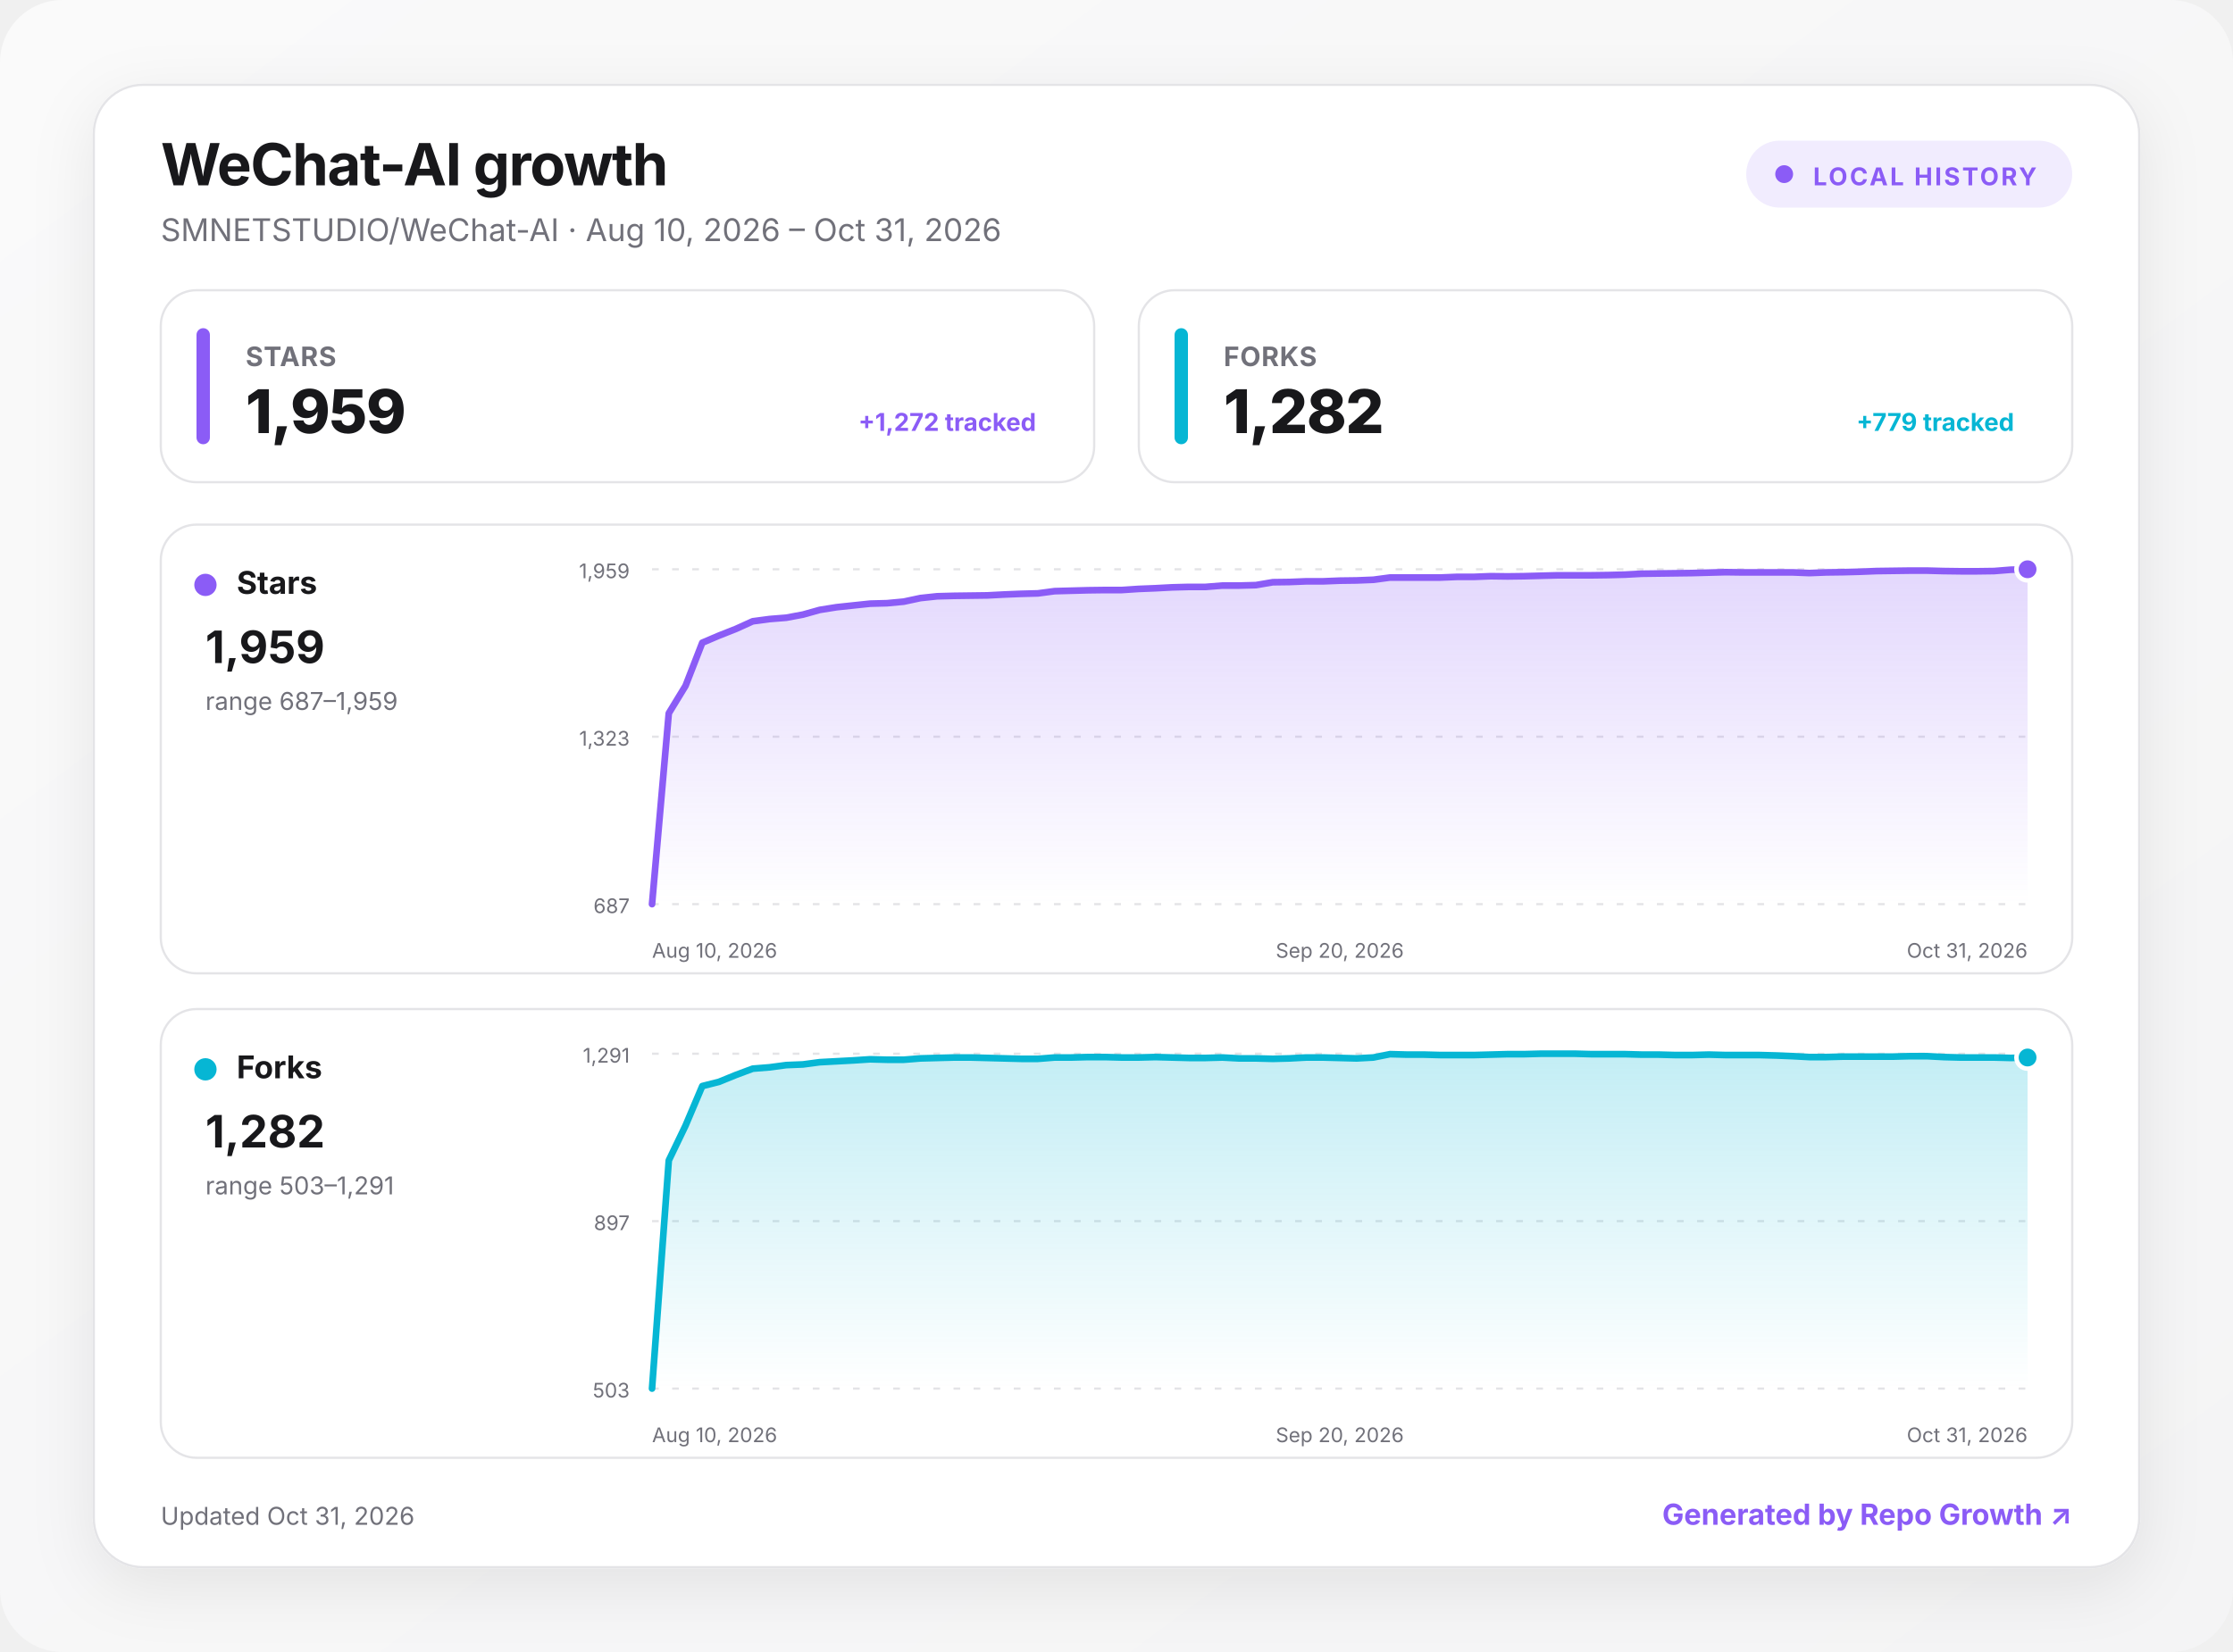
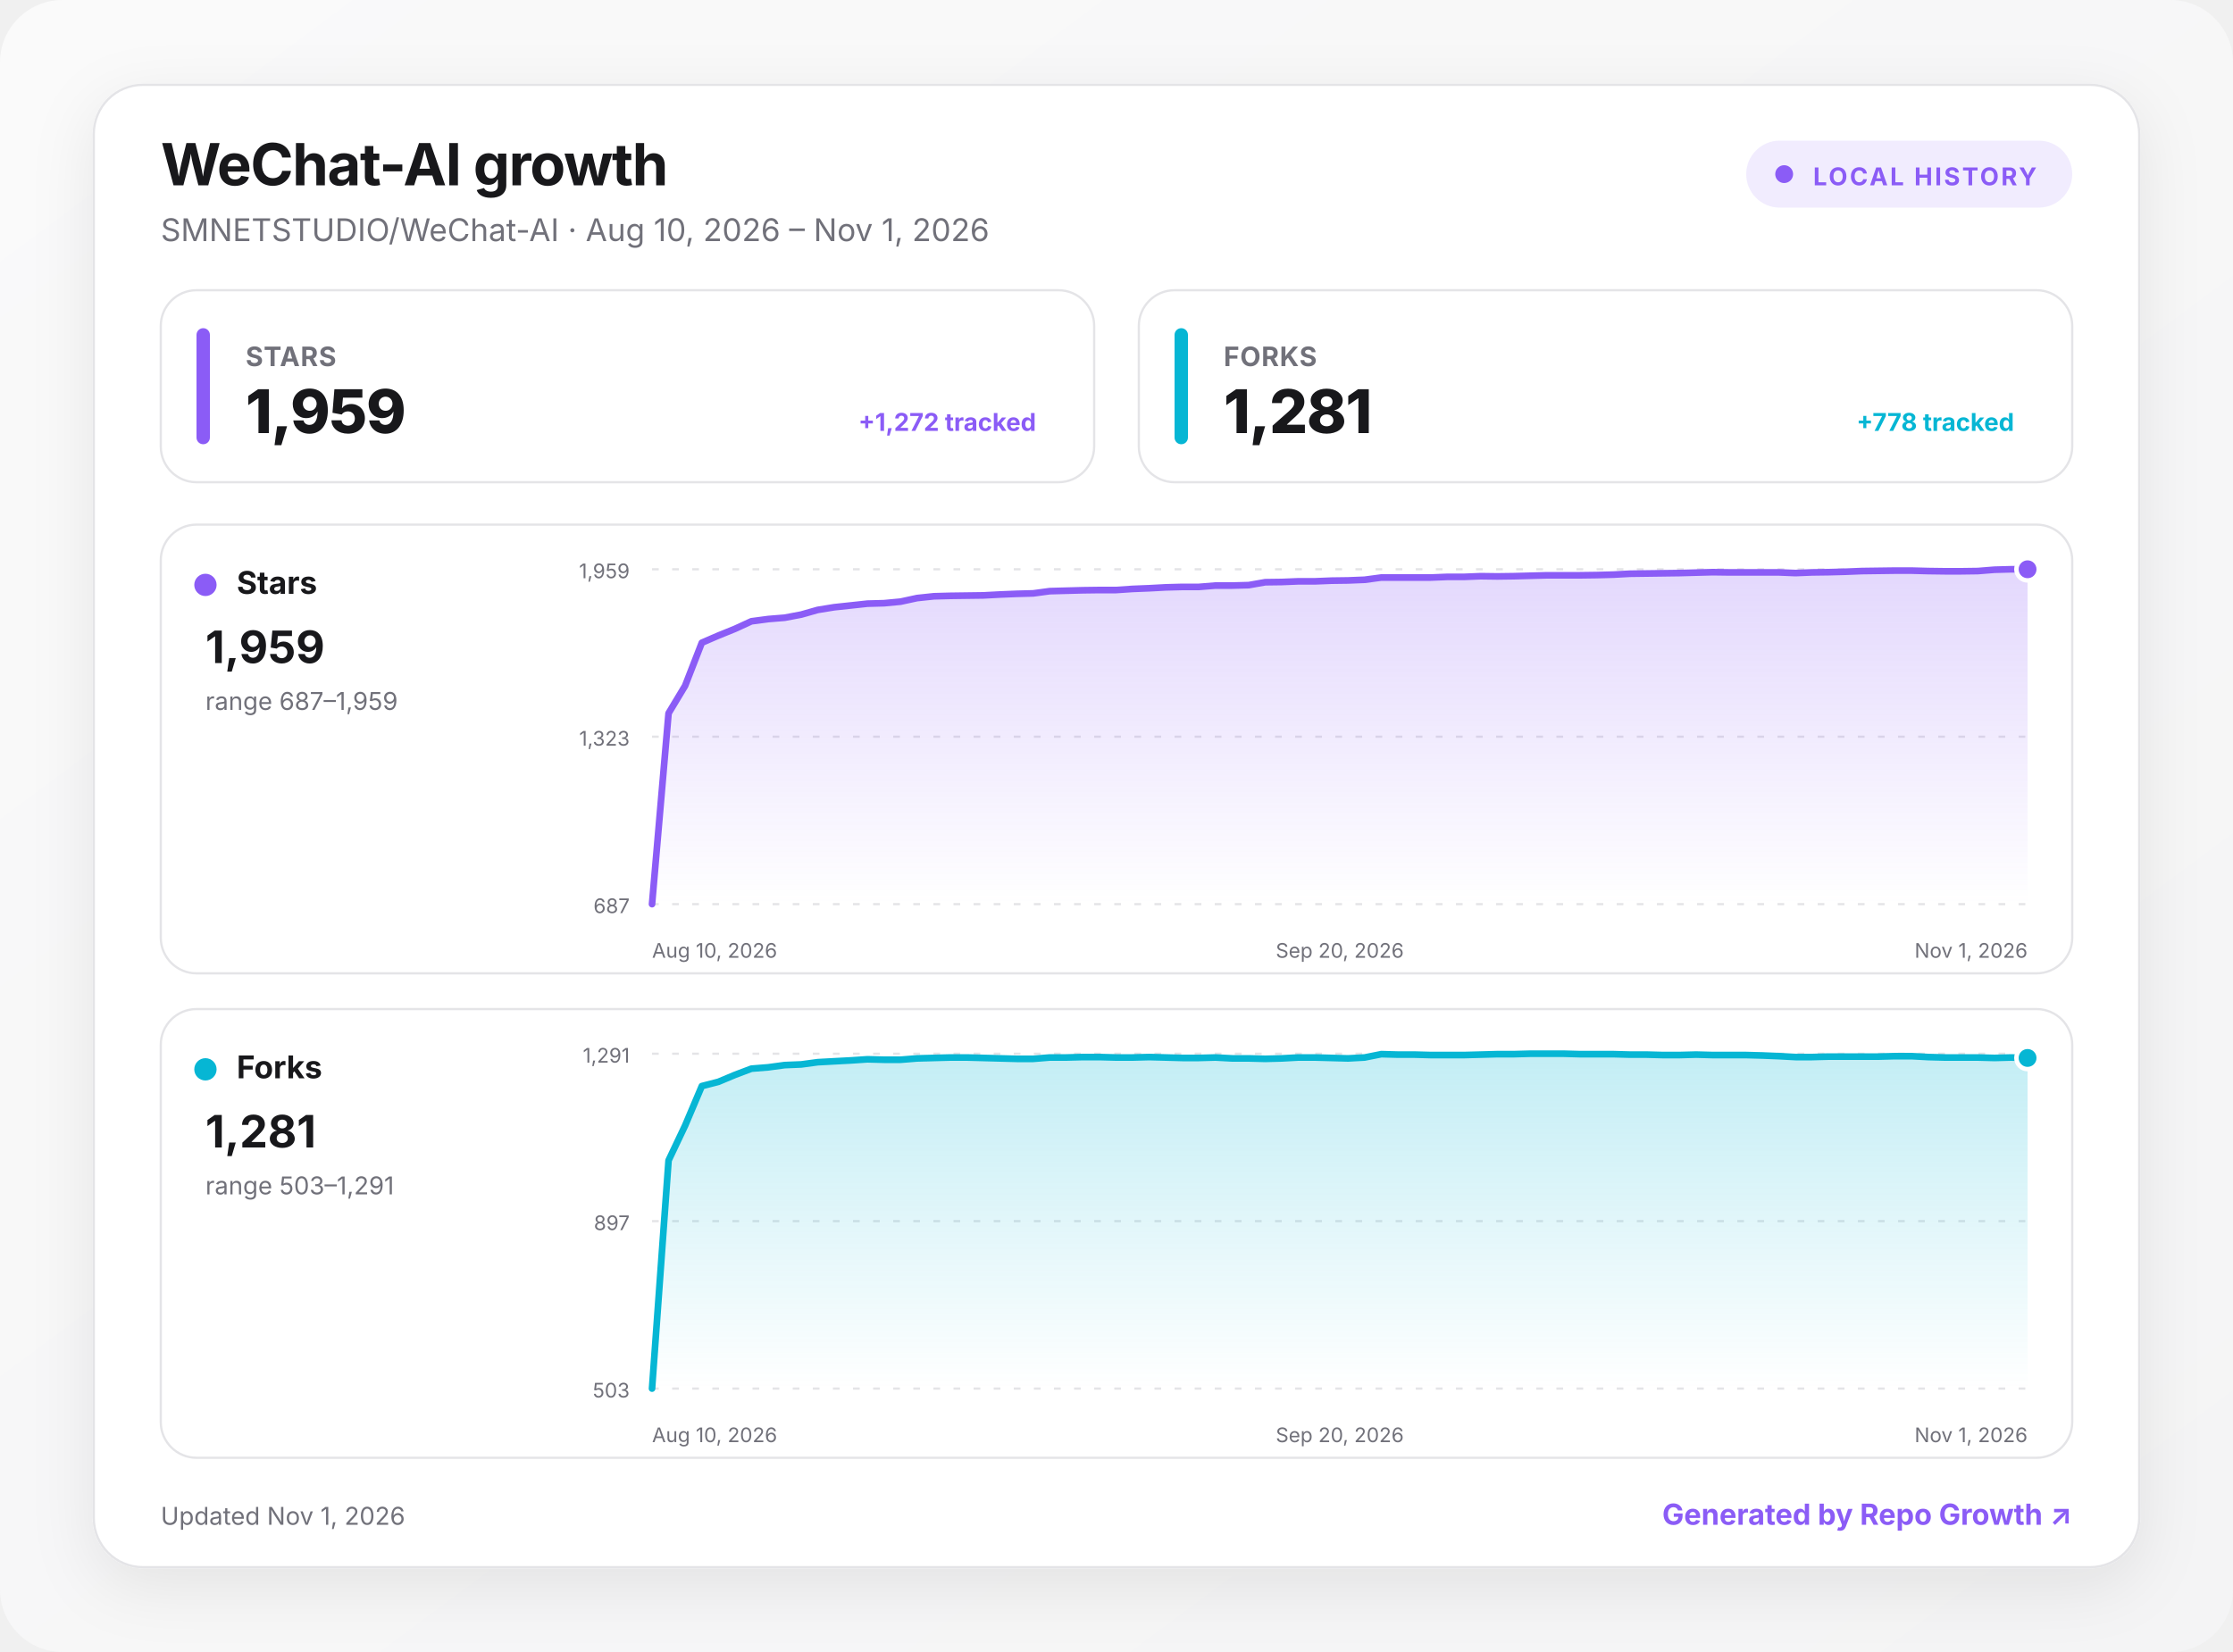
<svg xmlns="http://www.w3.org/2000/svg" width="1000" height="740" viewBox="0 0 1000 740" role="img" aria-labelledby="title desc">
  <defs>
    <linearGradient id="background" x1="0" y1="0" x2="1" y2="1">
      <stop offset="0" stop-color="#fafafa" />
      <stop offset="1" stop-color="#f4f4f5" />
    </linearGradient>
    <linearGradient id="fill-stars" x1="0" y1="0" x2="0" y2="1">
      <stop offset="0" stop-color="#8b5cf6" stop-opacity=".24" />
      <stop offset="1" stop-color="#8b5cf6" stop-opacity="0" />
    </linearGradient>
    <linearGradient id="fill-forks" x1="0" y1="0" x2="0" y2="1">
      <stop offset="0" stop-color="#06b6d4" stop-opacity=".24" />
      <stop offset="1" stop-color="#06b6d4" stop-opacity="0" />
    </linearGradient>
    <filter id="shadow" x="-10%" y="-10%" width="120%" height="130%">
      <feDropShadow dx="0" dy="8" stdDeviation="14" flood-color="#18181b" flood-opacity=".08" />
    </filter>
    <style>
      :root { color-scheme: light dark; }
      .bg { fill: url(#background); }
      .surface { fill: #ffffff; stroke: #e4e4e7; }
      .panel { fill: #ffffff; stroke: #e4e4e7; }
      .primary { fill: #18181b; }
      .secondary { fill: #71717a; }
      .grid { stroke: #e4e4e7; }
      text { font-family: Inter, ui-sans-serif, system-ui, -apple-system, BlinkMacSystemFont, "Segoe UI", sans-serif; }
      @media (prefers-color-scheme: dark) {
        .bg { fill: #09090b; }
        .surface, .panel { fill: #111113; stroke: #27272a; }
        .primary { fill: #fafafa; }
        .secondary { fill: #a1a1aa; }
        .grid { stroke: #27272a; }
      }
    </style>
  </defs>
  <rect class="bg" width="1000" height="740" rx="28" />
  <g transform="translate(42 38)">
    <rect x="0" y="0" width="916" height="664" rx="22" class="surface" filter="url(#shadow)" />
    <text x="30" y="45" class="primary" font-size="26" font-weight="750" letter-spacing="-.5">WeChat-AI growth</text>
-     <text x="30" y="70" class="secondary" font-size="14">SMNETSTUDIO/WeChat-AI · Aug 10, 2026 – Oct 31, 2026</text>
+     <text x="30" y="70" class="secondary" font-size="14">SMNETSTUDIO/WeChat-AI · Aug 10, 2026 – Nov 1, 2026</text>
    <g transform="translate(740 25)">
      <rect width="146" height="30" rx="15" fill="#8b5cf6" fill-opacity=".12" />
      <circle cx="17" cy="15" r="4" fill="#8b5cf6" />
      <text x="30" y="20" fill="#8b5cf6" font-size="11" font-weight="700" letter-spacing="1">LOCAL HISTORY</text>
    </g>
    <g transform="translate(30 92)">
      <rect width="418" height="86" rx="16" class="panel" />
      <rect x="16" y="17" width="6" height="52" rx="3" fill="#8b5cf6" />
      <text x="38" y="34" class="secondary" font-size="12" font-weight="650" letter-spacing=".3">STARS</text>
      <text x="38" y="64" class="primary" font-size="27" font-weight="760" letter-spacing="-.5">1,959</text>
      <text x="392" y="63" text-anchor="end" fill="#8b5cf6" font-size="11" font-weight="650">+1,272 tracked</text>
    </g>
    <g transform="translate(468 92)">
      <rect width="418" height="86" rx="16" class="panel" />
      <rect x="16" y="17" width="6" height="52" rx="3" fill="#06b6d4" />
      <text x="38" y="34" class="secondary" font-size="12" font-weight="650" letter-spacing=".3">FORKS</text>
-       <text x="38" y="64" class="primary" font-size="27" font-weight="760" letter-spacing="-.5">1,282</text>
-       <text x="392" y="63" text-anchor="end" fill="#06b6d4" font-size="11" font-weight="650">+779 tracked</text>
+       <text x="38" y="64" class="primary" font-size="27" font-weight="760" letter-spacing="-.5">1,281</text>
+       <text x="392" y="63" text-anchor="end" fill="#06b6d4" font-size="11" font-weight="650">+778 tracked</text>
    </g>
    <g transform="translate(30 197)">
      <rect width="856" height="201" rx="16" class="panel" />
      <circle cx="20" cy="27" r="5" fill="#8b5cf6" />
      <text x="34" y="31" class="primary" font-size="14" font-weight="700">Stars</text>
      <text x="20" y="62" class="primary" font-size="20" font-weight="750">1,959</text>
      <text x="20" y="83" class="secondary" font-size="11">range 687–1,959</text>
      <line x1="220" x2="836" y1="20" y2="20" class="grid" stroke-width="1" stroke-dasharray="3 6" />
      <text x="210" y="24" text-anchor="end" class="secondary" font-size="9">1,959</text>
      <line x1="220" x2="836" y1="95" y2="95" class="grid" stroke-width="1" stroke-dasharray="3 6" />
      <text x="210" y="99" text-anchor="end" class="secondary" font-size="9">1,323</text>
      <line x1="220" x2="836" y1="170" y2="170" class="grid" stroke-width="1" stroke-dasharray="3 6" />
      <text x="210" y="174" text-anchor="end" class="secondary" font-size="9">687</text>
-       <path d="M220 170 L227.5 84.5 L235 72.2 L242.5 52.9 L250 49.7 L257.6 46.7 L265.1 43.3 L272.6 42.3 L280.1 41.7 L287.6 40.3 L295.1 38.2 L302.6 37 L310.1 36.2 L317.7 35.4 L325.2 35.2 L332.7 34.5 L340.2 32.9 L347.7 32.1 L355.2 31.9 L362.7 31.8 L370.2 31.7 L377.8 31.3 L385.3 31 L392.8 30.8 L400.3 29.8 L407.8 29.6 L415.3 29.4 L422.8 29.3 L430.3 29.3 L437.9 28.8 L445.4 28.5 L452.9 28.1 L460.4 27.9 L467.9 27.9 L475.4 27.3 L482.9 27.3 L490.4 27.1 L498 25.8 L505.5 25.7 L513 25.4 L520.5 25.4 L528 25.1 L535.5 25 L543 24.7 L550.5 23.7 L558 23.7 L565.6 23.7 L573.1 23.7 L580.6 23.4 L588.1 23.4 L595.6 23.1 L603.1 23.2 L610.6 23.1 L618.1 22.9 L625.7 22.7 L633.2 22.7 L640.7 22.7 L648.2 22.6 L655.7 22.4 L663.2 22 L670.7 21.9 L678.2 21.8 L685.8 21.7 L693.3 21.5 L700.8 21.3 L708.3 21.4 L715.8 21.4 L723.3 21.4 L730.8 21.4 L738.3 21.7 L745.9 21.4 L753.4 21.3 L760.9 21.1 L768.4 20.8 L775.9 20.7 L783.4 20.6 L790.9 20.6 L798.4 20.8 L806 20.9 L813.5 20.9 L821 20.8 L828.5 20.2 L836 20 L836 170 L220 170 Z" fill="url(#fill-stars)" />
-       <path d="M220 170 L227.5 84.5 L235 72.2 L242.5 52.9 L250 49.7 L257.6 46.7 L265.1 43.3 L272.6 42.3 L280.1 41.7 L287.6 40.3 L295.1 38.2 L302.6 37 L310.1 36.2 L317.7 35.4 L325.2 35.2 L332.7 34.5 L340.2 32.9 L347.7 32.1 L355.2 31.9 L362.7 31.8 L370.2 31.7 L377.8 31.3 L385.3 31 L392.8 30.8 L400.3 29.8 L407.8 29.6 L415.3 29.4 L422.8 29.3 L430.3 29.3 L437.9 28.8 L445.4 28.5 L452.9 28.1 L460.4 27.9 L467.9 27.9 L475.4 27.3 L482.9 27.3 L490.4 27.1 L498 25.8 L505.5 25.7 L513 25.4 L520.5 25.4 L528 25.1 L535.5 25 L543 24.7 L550.5 23.7 L558 23.7 L565.6 23.7 L573.1 23.7 L580.6 23.4 L588.1 23.4 L595.6 23.1 L603.1 23.2 L610.6 23.1 L618.1 22.9 L625.7 22.7 L633.2 22.7 L640.7 22.7 L648.2 22.6 L655.7 22.4 L663.2 22 L670.7 21.9 L678.2 21.8 L685.8 21.7 L693.3 21.5 L700.8 21.3 L708.3 21.4 L715.8 21.4 L723.3 21.4 L730.8 21.4 L738.3 21.7 L745.9 21.4 L753.4 21.3 L760.9 21.1 L768.4 20.8 L775.9 20.7 L783.4 20.6 L790.9 20.6 L798.4 20.8 L806 20.9 L813.5 20.9 L821 20.8 L828.5 20.2 L836 20" fill="none" stroke="#8b5cf6" stroke-width="3" stroke-linecap="round" stroke-linejoin="round" />
+       <path d="M220 170 L227.4 84.5 L234.8 72.2 L242.3 52.9 L249.7 49.7 L257.1 46.7 L264.5 43.3 L272 42.3 L279.4 41.7 L286.8 40.3 L294.2 38.2 L301.6 37 L309.1 36.2 L316.5 35.4 L323.9 35.2 L331.3 34.5 L338.7 32.9 L346.2 32.1 L353.6 31.9 L361 31.8 L368.4 31.7 L375.9 31.3 L383.3 31 L390.7 30.8 L398.1 29.8 L405.5 29.6 L413 29.4 L420.4 29.3 L427.8 29.3 L435.2 28.8 L442.7 28.5 L450.1 28.1 L457.5 27.9 L464.9 27.9 L472.3 27.3 L479.8 27.3 L487.2 27.1 L494.6 25.8 L502 25.7 L509.4 25.4 L516.9 25.4 L524.3 25.1 L531.7 25 L539.1 24.7 L546.6 23.7 L554 23.7 L561.4 23.7 L568.8 23.7 L576.2 23.4 L583.7 23.4 L591.1 23.1 L598.5 23.2 L605.9 23.1 L613.3 22.9 L620.8 22.7 L628.2 22.7 L635.6 22.7 L643 22.6 L650.5 22.4 L657.9 22 L665.3 21.9 L672.7 21.8 L680.1 21.7 L687.6 21.5 L695 21.3 L702.4 21.4 L709.8 21.4 L717.3 21.4 L724.7 21.4 L732.1 21.7 L739.5 21.4 L746.9 21.3 L754.4 21.1 L761.8 20.8 L769.2 20.7 L776.6 20.6 L784 20.6 L791.5 20.8 L798.9 20.9 L806.3 20.9 L813.7 20.8 L821.2 20.2 L828.6 20 L836 20 L836 170 L220 170 Z" fill="url(#fill-stars)" />
+       <path d="M220 170 L227.4 84.5 L234.8 72.2 L242.3 52.9 L249.7 49.7 L257.1 46.7 L264.5 43.3 L272 42.3 L279.4 41.7 L286.8 40.3 L294.2 38.2 L301.6 37 L309.1 36.2 L316.5 35.4 L323.9 35.2 L331.3 34.5 L338.7 32.9 L346.2 32.1 L353.6 31.9 L361 31.8 L368.4 31.7 L375.9 31.3 L383.3 31 L390.7 30.8 L398.1 29.8 L405.5 29.6 L413 29.4 L420.4 29.3 L427.8 29.3 L435.2 28.8 L442.7 28.5 L450.1 28.1 L457.5 27.9 L464.9 27.9 L472.3 27.3 L479.8 27.3 L487.2 27.1 L494.6 25.8 L502 25.7 L509.4 25.4 L516.9 25.4 L524.3 25.1 L531.7 25 L539.1 24.7 L546.6 23.7 L554 23.7 L561.4 23.7 L568.8 23.7 L576.2 23.4 L583.7 23.4 L591.1 23.1 L598.5 23.2 L605.9 23.1 L613.3 22.9 L620.8 22.7 L628.2 22.7 L635.6 22.7 L643 22.6 L650.5 22.4 L657.9 22 L665.3 21.9 L672.7 21.8 L680.1 21.7 L687.6 21.5 L695 21.3 L702.4 21.4 L709.8 21.4 L717.3 21.4 L724.7 21.4 L732.1 21.7 L739.5 21.4 L746.9 21.3 L754.4 21.1 L761.8 20.8 L769.2 20.7 L776.6 20.6 L784 20.6 L791.5 20.8 L798.9 20.9 L806.3 20.9 L813.7 20.8 L821.2 20.2 L828.6 20 L836 20" fill="none" stroke="#8b5cf6" stroke-width="3" stroke-linecap="round" stroke-linejoin="round" />
      <circle cx="836" cy="20" r="5" fill="#8b5cf6" stroke="#fff" stroke-width="2" />
      <text x="220" y="194" text-anchor="start" class="secondary" font-size="9">Aug 10, 2026</text>
      <text x="528" y="194" text-anchor="middle" class="secondary" font-size="9">Sep 20, 2026</text>
-       <text x="836" y="194" text-anchor="end" class="secondary" font-size="9">Oct 31, 2026</text>
+       <text x="836" y="194" text-anchor="end" class="secondary" font-size="9">Nov 1, 2026</text>
    </g>
    <g transform="translate(30 414)">
      <rect width="856" height="201" rx="16" class="panel" />
      <circle cx="20" cy="27" r="5" fill="#06b6d4" />
      <text x="34" y="31" class="primary" font-size="14" font-weight="700">Forks</text>
-       <text x="20" y="62" class="primary" font-size="20" font-weight="750">1,282</text>
+       <text x="20" y="62" class="primary" font-size="20" font-weight="750">1,281</text>
      <text x="20" y="83" class="secondary" font-size="11">range 503–1,291</text>
      <line x1="220" x2="836" y1="20" y2="20" class="grid" stroke-width="1" stroke-dasharray="3 6" />
      <text x="210" y="24" text-anchor="end" class="secondary" font-size="9">1,291</text>
      <line x1="220" x2="836" y1="95" y2="95" class="grid" stroke-width="1" stroke-dasharray="3 6" />
      <text x="210" y="99" text-anchor="end" class="secondary" font-size="9">897</text>
      <line x1="220" x2="836" y1="170" y2="170" class="grid" stroke-width="1" stroke-dasharray="3 6" />
      <text x="210" y="174" text-anchor="end" class="secondary" font-size="9">503</text>
-       <path d="M220 170 L227.5 67.8 L235 52.2 L242.5 34.5 L250 32.6 L257.6 29.5 L265.1 26.7 L272.6 26.1 L280.1 25.1 L287.6 24.8 L295.1 23.8 L302.6 23.4 L310.1 23 L317.7 22.5 L325.2 22.7 L332.7 22.7 L340.2 22.1 L347.7 21.9 L355.2 21.7 L362.7 21.7 L370.2 21.9 L377.8 22.1 L385.3 22.3 L392.8 22.3 L400.3 21.7 L407.8 21.7 L415.3 21.5 L422.8 21.5 L430.3 21.7 L437.9 21.7 L445.4 21.5 L452.9 21.7 L460.4 21.9 L467.9 21.9 L475.4 21.7 L482.9 22.1 L490.4 22.1 L498 22.3 L505.5 22.1 L513 21.7 L520.5 21.7 L528 21.9 L535.5 22.1 L543 21.7 L550.5 20.2 L558 20.4 L565.6 20.4 L573.1 20.6 L580.6 20.6 L588.1 20.6 L595.6 20.4 L603.1 20.2 L610.6 20.2 L618.1 20 L625.7 20 L633.2 20 L640.7 20.2 L648.2 20.2 L655.7 20.2 L663.2 20.4 L670.7 20.4 L678.2 20.6 L685.8 20.6 L693.3 20.4 L700.8 20.6 L708.3 20.6 L715.8 20.6 L723.3 20.8 L730.8 21.1 L738.3 21.5 L745.9 21.5 L753.4 21.3 L760.9 21.3 L768.4 21.3 L775.9 21.3 L783.4 21.1 L790.9 21.1 L798.4 21.5 L806 21.7 L813.5 21.7 L821 21.7 L828.5 21.9 L836 21.7 L836 170 L220 170 Z" fill="url(#fill-forks)" />
-       <path d="M220 170 L227.5 67.8 L235 52.2 L242.5 34.5 L250 32.6 L257.6 29.5 L265.1 26.7 L272.6 26.1 L280.1 25.1 L287.6 24.8 L295.1 23.8 L302.6 23.4 L310.1 23 L317.7 22.5 L325.2 22.7 L332.7 22.7 L340.2 22.1 L347.7 21.9 L355.2 21.7 L362.7 21.7 L370.2 21.9 L377.8 22.1 L385.3 22.3 L392.8 22.3 L400.3 21.7 L407.8 21.7 L415.3 21.5 L422.8 21.5 L430.3 21.7 L437.9 21.7 L445.4 21.5 L452.9 21.7 L460.4 21.9 L467.9 21.9 L475.4 21.7 L482.9 22.1 L490.4 22.1 L498 22.3 L505.5 22.1 L513 21.7 L520.5 21.7 L528 21.9 L535.5 22.1 L543 21.7 L550.5 20.2 L558 20.4 L565.6 20.4 L573.1 20.6 L580.6 20.6 L588.1 20.6 L595.6 20.4 L603.1 20.2 L610.6 20.2 L618.1 20 L625.7 20 L633.2 20 L640.7 20.2 L648.2 20.2 L655.7 20.2 L663.2 20.4 L670.7 20.4 L678.2 20.6 L685.8 20.6 L693.3 20.4 L700.8 20.6 L708.3 20.6 L715.8 20.6 L723.3 20.8 L730.8 21.1 L738.3 21.5 L745.9 21.5 L753.4 21.3 L760.9 21.3 L768.4 21.3 L775.9 21.3 L783.4 21.1 L790.9 21.1 L798.4 21.5 L806 21.7 L813.5 21.7 L821 21.7 L828.5 21.9 L836 21.7" fill="none" stroke="#06b6d4" stroke-width="3" stroke-linecap="round" stroke-linejoin="round" />
-       <circle cx="836" cy="21.7" r="5" fill="#06b6d4" stroke="#fff" stroke-width="2" />
+       <path d="M220 170 L227.4 67.8 L234.8 52.2 L242.3 34.5 L249.7 32.6 L257.1 29.5 L264.5 26.7 L272 26.1 L279.4 25.1 L286.8 24.8 L294.2 23.8 L301.6 23.4 L309.1 23 L316.5 22.5 L323.9 22.7 L331.3 22.7 L338.7 22.1 L346.2 21.9 L353.6 21.7 L361 21.7 L368.4 21.9 L375.9 22.1 L383.3 22.3 L390.7 22.3 L398.1 21.7 L405.5 21.7 L413 21.5 L420.4 21.5 L427.8 21.7 L435.2 21.7 L442.7 21.5 L450.1 21.7 L457.5 21.9 L464.9 21.9 L472.3 21.7 L479.8 22.1 L487.2 22.1 L494.6 22.3 L502 22.1 L509.4 21.7 L516.9 21.7 L524.3 21.9 L531.7 22.1 L539.1 21.7 L546.6 20.2 L554 20.4 L561.4 20.4 L568.8 20.6 L576.2 20.6 L583.7 20.6 L591.1 20.4 L598.5 20.2 L605.9 20.2 L613.3 20 L620.8 20 L628.2 20 L635.6 20.2 L643 20.2 L650.5 20.2 L657.9 20.4 L665.3 20.4 L672.7 20.6 L680.1 20.6 L687.6 20.4 L695 20.6 L702.4 20.6 L709.8 20.6 L717.3 20.8 L724.7 21.1 L732.1 21.5 L739.5 21.5 L746.9 21.3 L754.4 21.3 L761.8 21.3 L769.2 21.3 L776.6 21.1 L784 21.1 L791.5 21.5 L798.9 21.7 L806.3 21.7 L813.7 21.7 L821.2 21.9 L828.6 21.7 L836 21.9 L836 170 L220 170 Z" fill="url(#fill-forks)" />
+       <path d="M220 170 L227.4 67.8 L234.8 52.2 L242.3 34.5 L249.7 32.6 L257.1 29.5 L264.5 26.7 L272 26.1 L279.4 25.1 L286.8 24.8 L294.2 23.8 L301.6 23.4 L309.1 23 L316.5 22.5 L323.9 22.7 L331.3 22.7 L338.7 22.1 L346.2 21.9 L353.6 21.7 L361 21.7 L368.4 21.9 L375.9 22.1 L383.3 22.3 L390.7 22.3 L398.1 21.7 L405.5 21.7 L413 21.5 L420.4 21.5 L427.8 21.7 L435.2 21.7 L442.7 21.5 L450.1 21.7 L457.5 21.9 L464.9 21.9 L472.3 21.7 L479.8 22.1 L487.2 22.1 L494.6 22.3 L502 22.1 L509.4 21.7 L516.9 21.7 L524.3 21.9 L531.7 22.1 L539.1 21.7 L546.6 20.2 L554 20.4 L561.4 20.4 L568.8 20.6 L576.2 20.6 L583.7 20.6 L591.1 20.4 L598.5 20.2 L605.9 20.2 L613.3 20 L620.8 20 L628.2 20 L635.6 20.2 L643 20.2 L650.5 20.2 L657.9 20.4 L665.3 20.4 L672.7 20.6 L680.1 20.6 L687.6 20.4 L695 20.6 L702.4 20.6 L709.8 20.6 L717.3 20.8 L724.7 21.1 L732.1 21.5 L739.5 21.5 L746.9 21.3 L754.4 21.3 L761.8 21.3 L769.2 21.3 L776.6 21.1 L784 21.1 L791.5 21.5 L798.9 21.7 L806.3 21.7 L813.7 21.7 L821.2 21.9 L828.6 21.7 L836 21.9" fill="none" stroke="#06b6d4" stroke-width="3" stroke-linecap="round" stroke-linejoin="round" />
+       <circle cx="836" cy="21.9" r="5" fill="#06b6d4" stroke="#fff" stroke-width="2" />
      <text x="220" y="194" text-anchor="start" class="secondary" font-size="9">Aug 10, 2026</text>
      <text x="528" y="194" text-anchor="middle" class="secondary" font-size="9">Sep 20, 2026</text>
-       <text x="836" y="194" text-anchor="end" class="secondary" font-size="9">Oct 31, 2026</text>
+       <text x="836" y="194" text-anchor="end" class="secondary" font-size="9">Nov 1, 2026</text>
    </g>
-     <text x="30" y="645" class="secondary" font-size="11">Updated Oct 31, 2026</text>
+     <text x="30" y="645" class="secondary" font-size="11">Updated Nov 1, 2026</text>
    <a href="https://github.com/MacRimi/repo-growth" target="_blank" aria-label="Open the Repo Growth project">
      <text x="886" y="645" fill="#8b5cf6" text-anchor="end" font-size="13" font-weight="700">Generated by Repo Growth ↗</text>
    </a>
  </g>
</svg>
